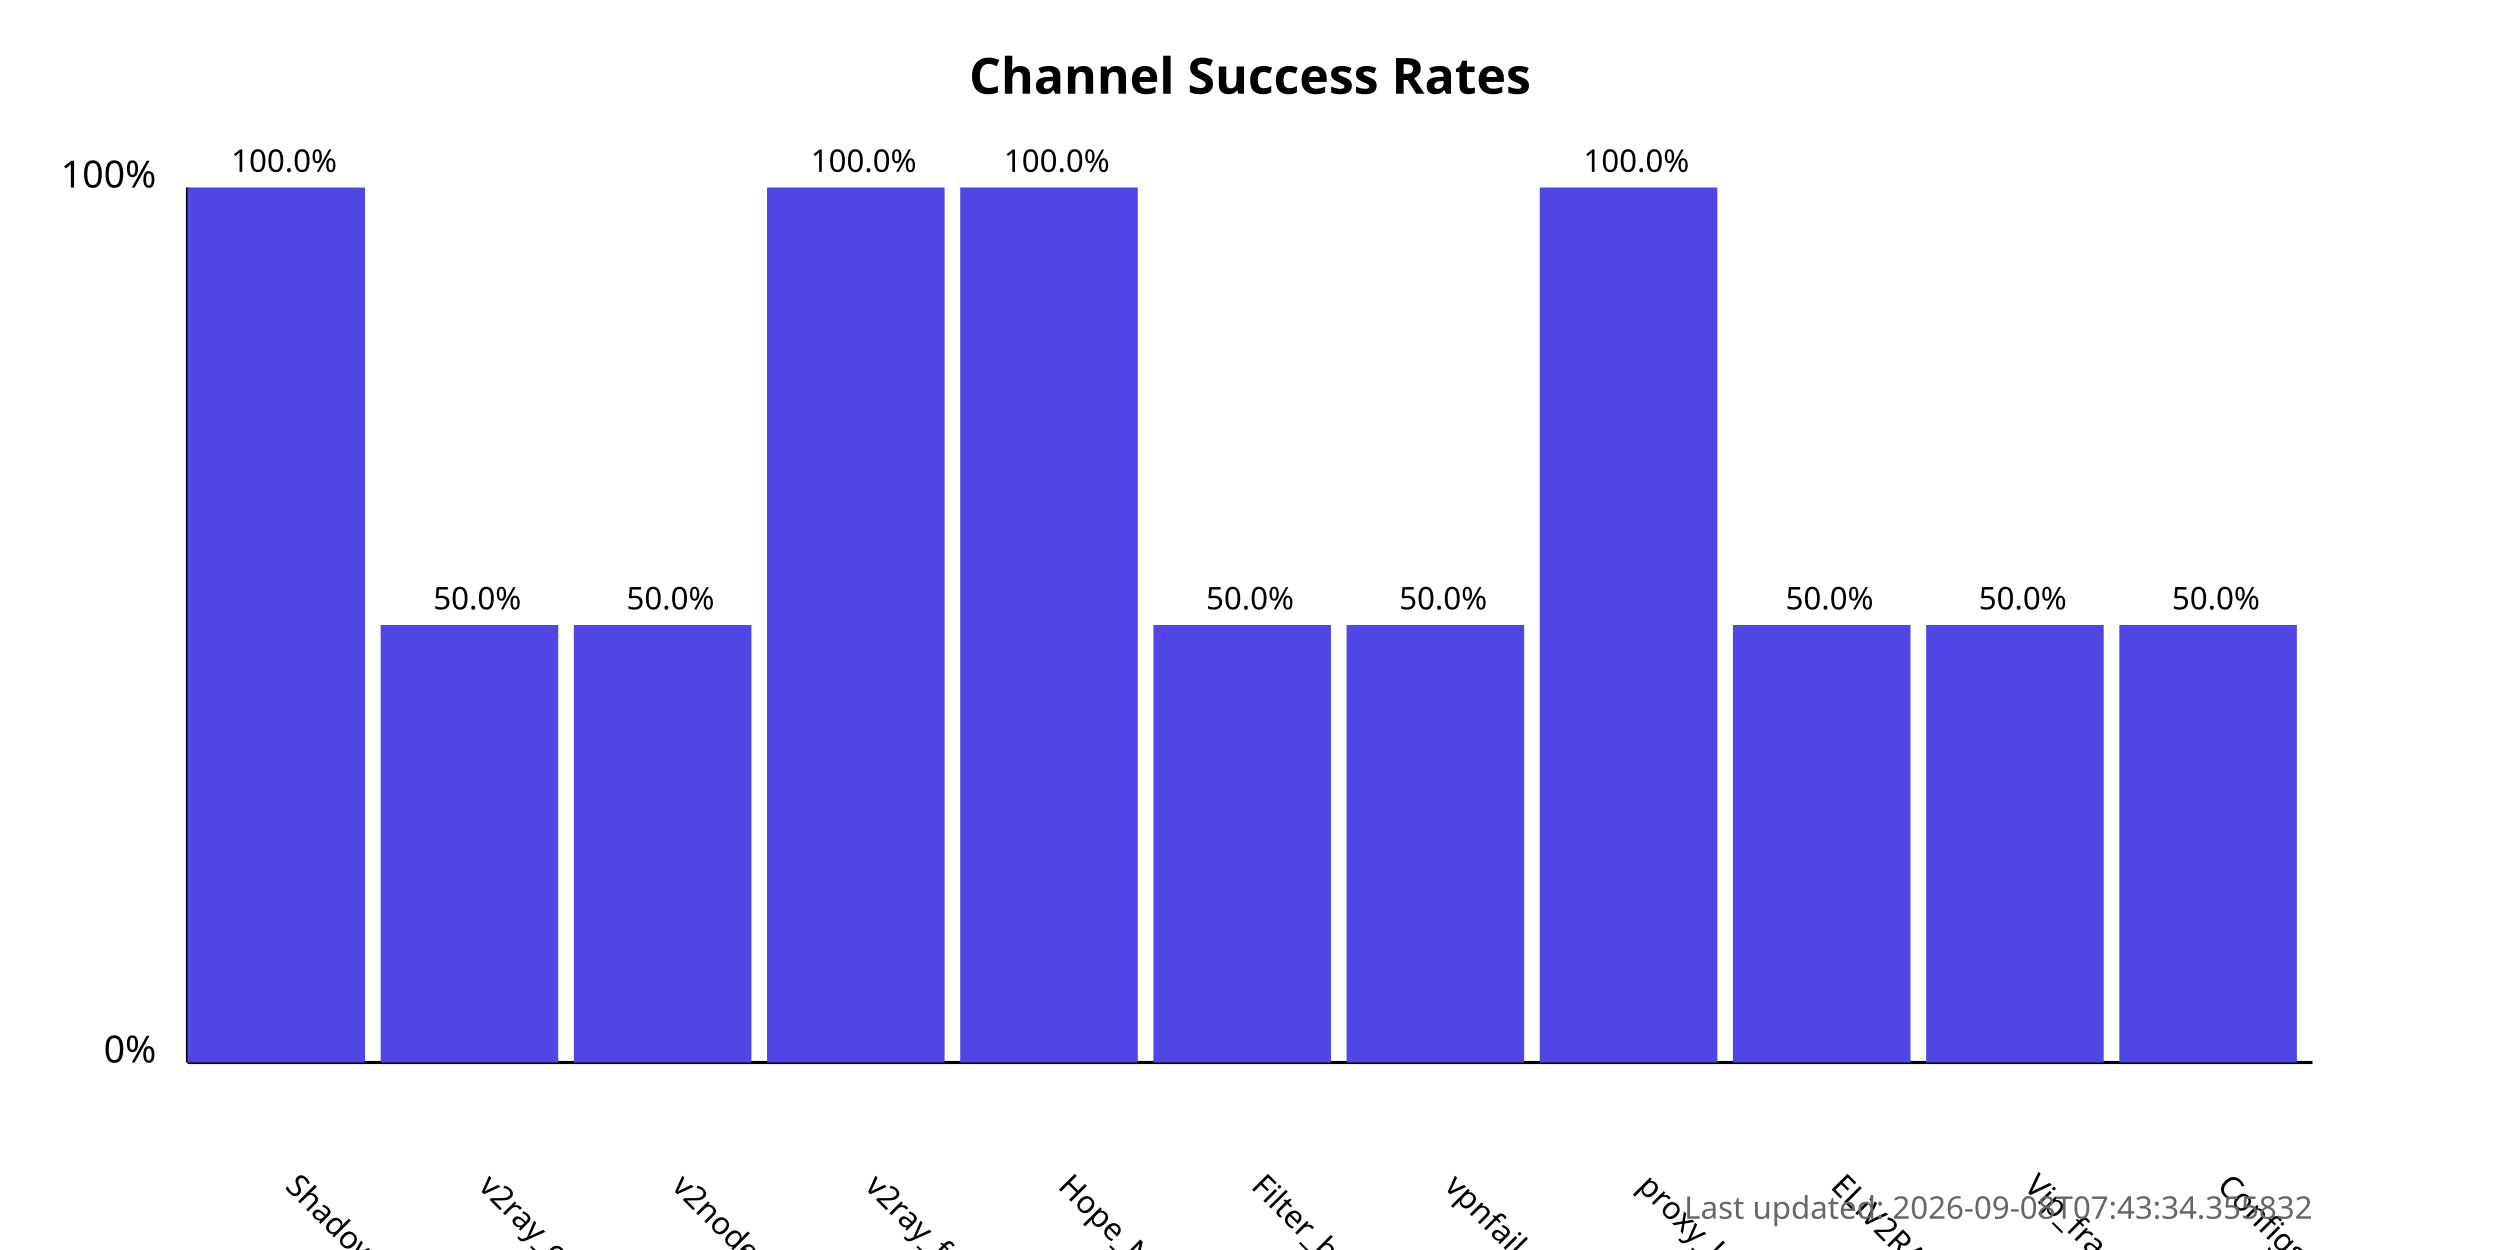
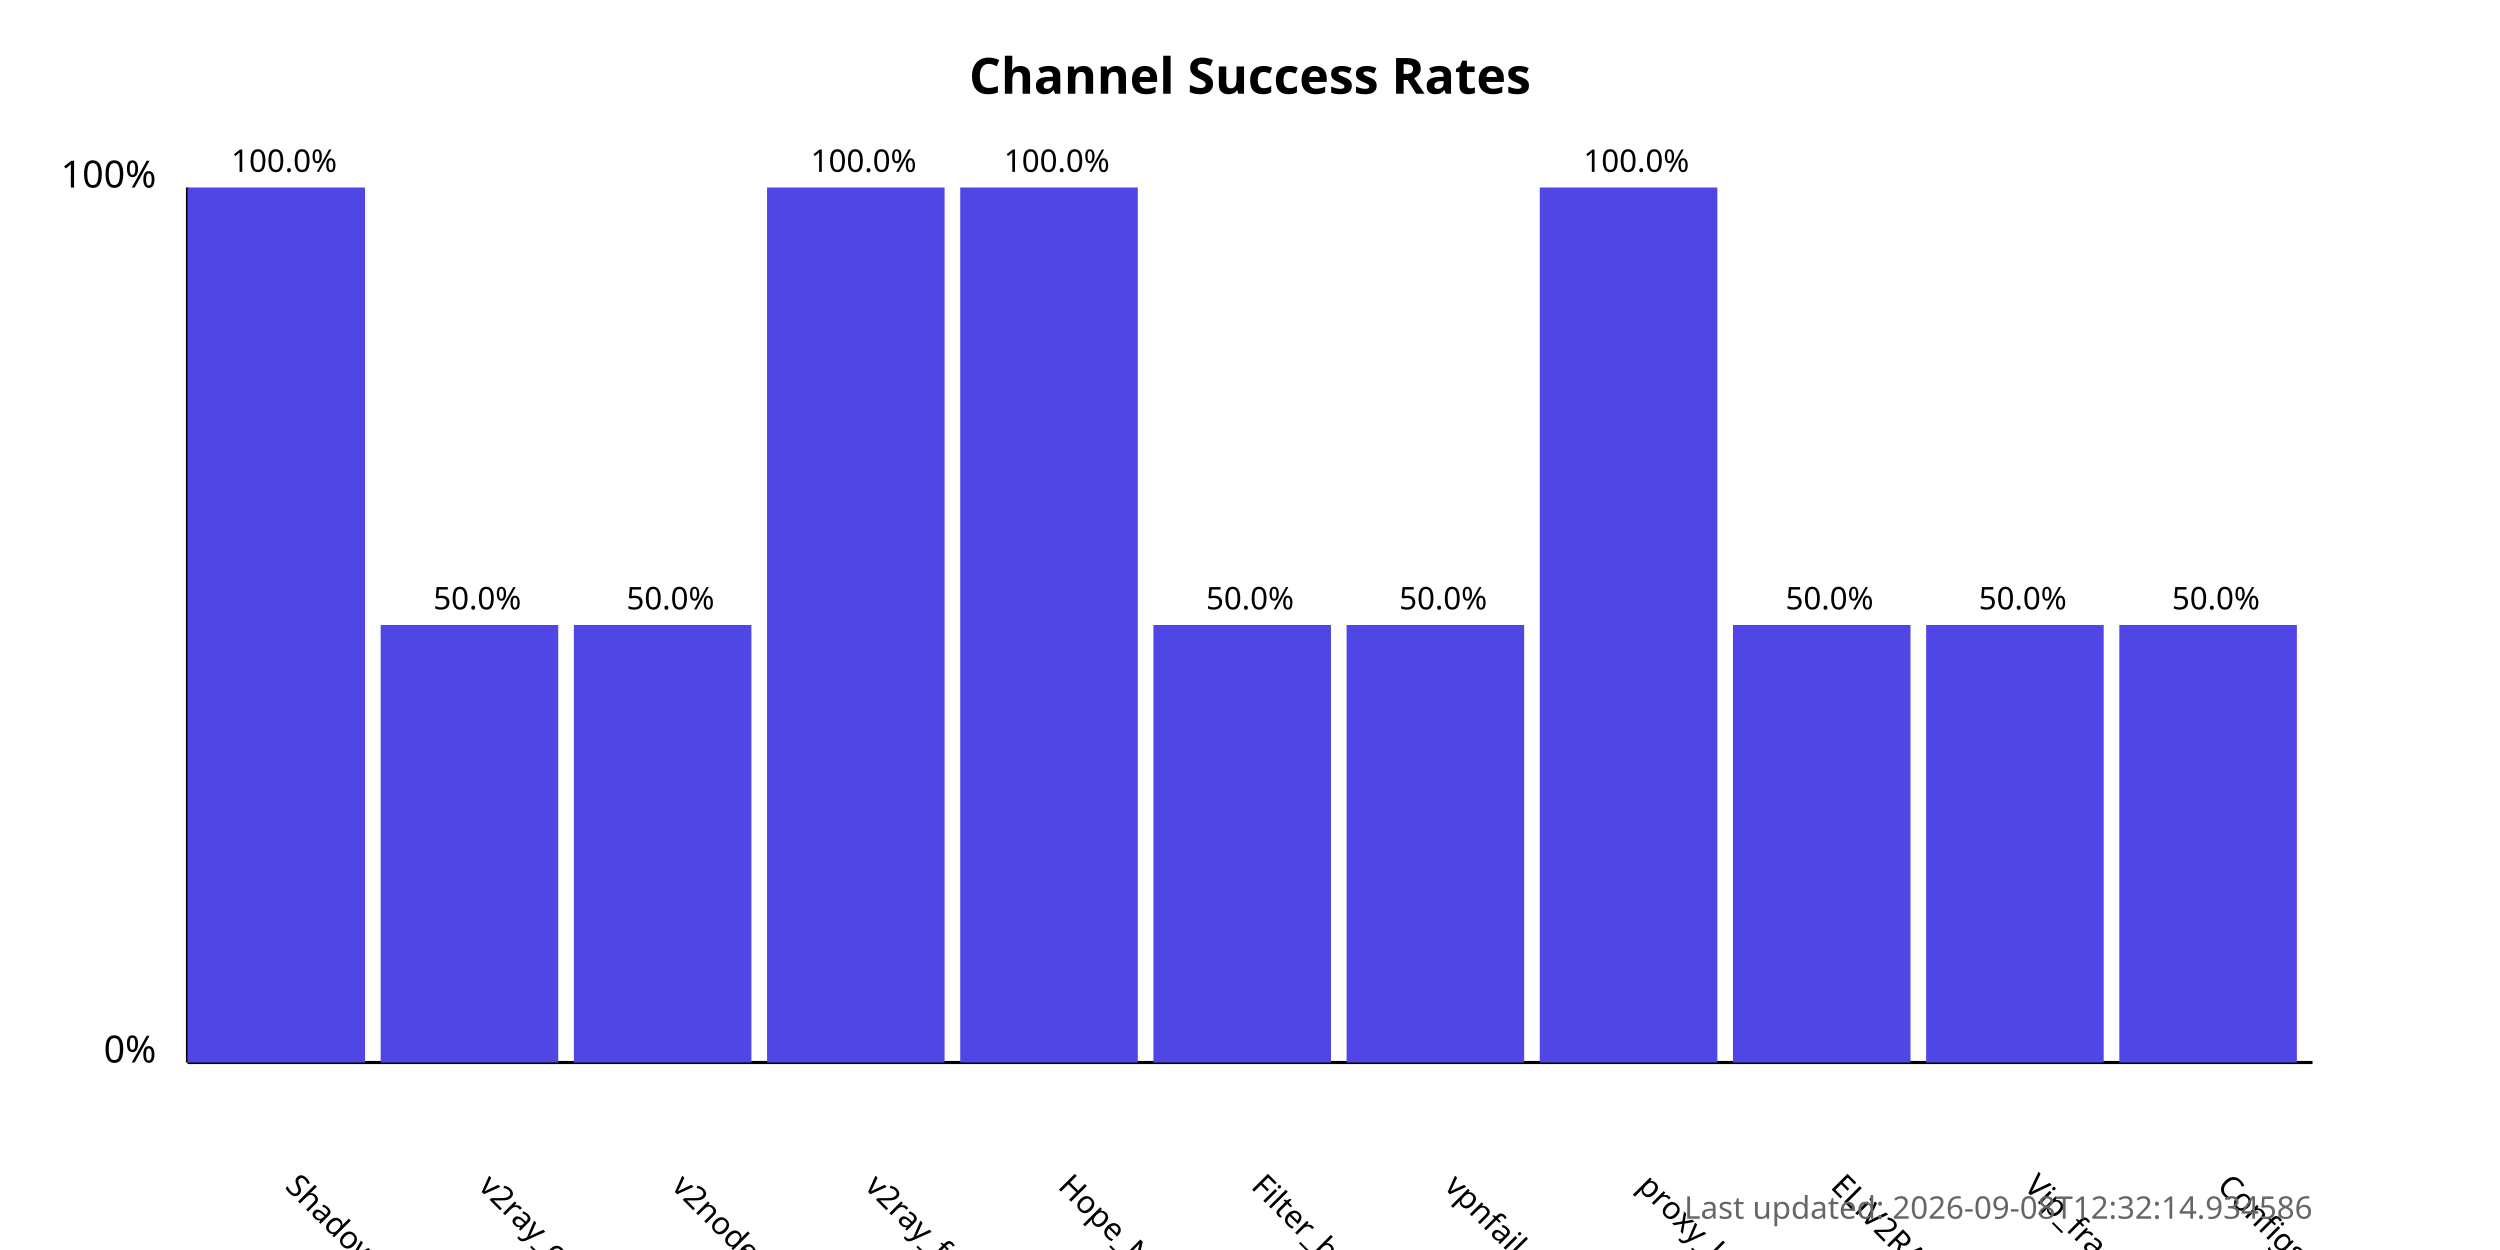
<svg xmlns="http://www.w3.org/2000/svg" width="800" height="400">
  <style>
            .chart-title { font: bold 16px sans-serif; }
            .axis-label { font: 12px sans-serif; }
            .tick-label { font: 10px sans-serif; }
            .bar { fill: #4f46e5; }
            .bar:hover { fill: #6366f1; }
            .timestamp { font: 10px sans-serif; fill: #666; }
        </style>
  <text x="400.0" y="30" text-anchor="middle" class="chart-title">
            Channel Success Rates
        </text>
  <line x1="60" y1="340" x2="60" y2="60" stroke="black" stroke-width="1" />
  <line x1="60" y1="340" x2="740" y2="340" stroke="black" stroke-width="1" />
  <text x="50" y="340" text-anchor="end" class="axis-label">0%</text>
  <text x="50" y="60" text-anchor="end" class="axis-label">100%</text>
  <g>
    <rect x="60" y="60.0" width="56.818" height="280.0" class="bar" />
    <text x="90.909" y="380" transform="rotate(45, 90.90909, 380)" text-anchor="start" class="tick-label">
                ShadowProxy66
            </text>
    <text x="90.909" y="55.0" text-anchor="middle" class="tick-label">
                100.0%
            </text>
  </g>
  <g>
    <rect x="121.818" y="200.0" width="56.818" height="140.0" class="bar" />
    <text x="152.727" y="380" transform="rotate(45, 152.7273, 380)" text-anchor="start" class="tick-label">
                v2ray_configs_pool
            </text>
    <text x="152.727" y="195.0" text-anchor="middle" class="tick-label">
                50.0%
            </text>
  </g>
  <g>
    <rect x="183.636" y="200.0" width="56.818" height="140.0" class="bar" />
    <text x="214.545" y="380" transform="rotate(45, 214.5455, 380)" text-anchor="start" class="tick-label">
                v2nodes
            </text>
    <text x="214.545" y="195.0" text-anchor="middle" class="tick-label">
                50.0%
            </text>
  </g>
  <g>
    <rect x="245.455" y="60.0" width="56.818" height="280.0" class="bar" />
    <text x="276.364" y="380" transform="rotate(45, 276.3636, 380)" text-anchor="start" class="tick-label">
                v2ray_free_conf
            </text>
    <text x="276.364" y="55.0" text-anchor="middle" class="tick-label">
                100.0%
            </text>
  </g>
  <g>
    <rect x="307.273" y="60.0" width="56.818" height="280.0" class="bar" />
    <text x="338.182" y="380" transform="rotate(45, 338.1818, 380)" text-anchor="start" class="tick-label">
                Hope_Net
            </text>
    <text x="338.182" y="55.0" text-anchor="middle" class="tick-label">
                100.0%
            </text>
  </g>
  <g>
    <rect x="369.091" y="200.0" width="56.818" height="140.0" class="bar" />
    <text x="400.0" y="380" transform="rotate(45, 400.0, 380)" text-anchor="start" class="tick-label">
                Filter_breaker
            </text>
    <text x="400.0" y="195.0" text-anchor="middle" class="tick-label">
                50.0%
            </text>
  </g>
  <g>
    <rect x="430.909" y="200.0" width="56.818" height="140.0" class="bar" />
    <text x="461.818" y="380" transform="rotate(45, 461.8182, 380)" text-anchor="start" class="tick-label">
                vpnfail_vless
            </text>
    <text x="461.818" y="195.0" text-anchor="middle" class="tick-label">
                50.0%
            </text>
  </g>
  <g>
    <rect x="492.727" y="60.0" width="56.818" height="280.0" class="bar" />
    <text x="523.636" y="380" transform="rotate(45, 523.6364, 380)" text-anchor="start" class="tick-label">
                proxy_kafee
            </text>
    <text x="523.636" y="55.0" text-anchor="middle" class="tick-label">
                100.0%
            </text>
  </g>
  <g>
    <rect x="554.545" y="200.0" width="56.818" height="140.0" class="bar" />
    <text x="585.455" y="380" transform="rotate(45, 585.4545, 380)" text-anchor="start" class="tick-label">
                ELiV2RAY
            </text>
    <text x="585.455" y="195.0" text-anchor="middle" class="tick-label">
                50.0%
            </text>
  </g>
  <g>
    <rect x="616.364" y="200.0" width="56.818" height="140.0" class="bar" />
    <text x="647.273" y="380" transform="rotate(45, 647.2727, 380)" text-anchor="start" class="tick-label">
                Vip_fragment_v2ray
            </text>
    <text x="647.273" y="195.0" text-anchor="middle" class="tick-label">
                50.0%
            </text>
  </g>
  <g>
    <rect x="678.182" y="200.0" width="56.818" height="140.0" class="bar" />
    <text x="709.091" y="380" transform="rotate(45, 709.0909, 380)" text-anchor="start" class="tick-label">
                ConfigsHubPlus
            </text>
    <text x="709.091" y="195.0" text-anchor="middle" class="tick-label">
                50.0%
            </text>
  </g>
  <text x="740" y="390" text-anchor="end" class="timestamp">
-             Last updated: 2026-09-08T07:43:34.355832
+             Last updated: 2026-09-08T12:32:14.934586
        </text>
</svg>
